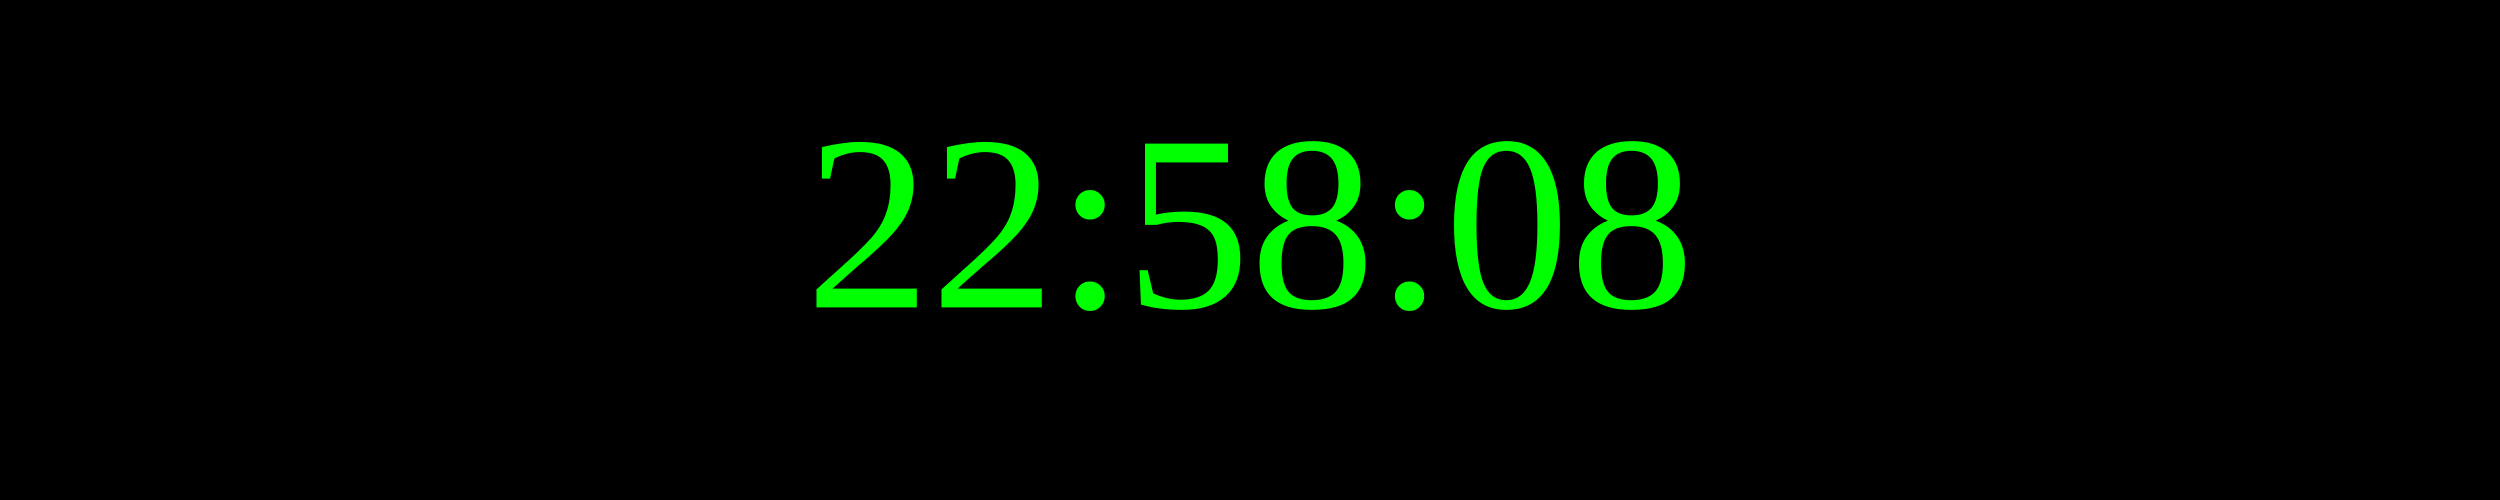
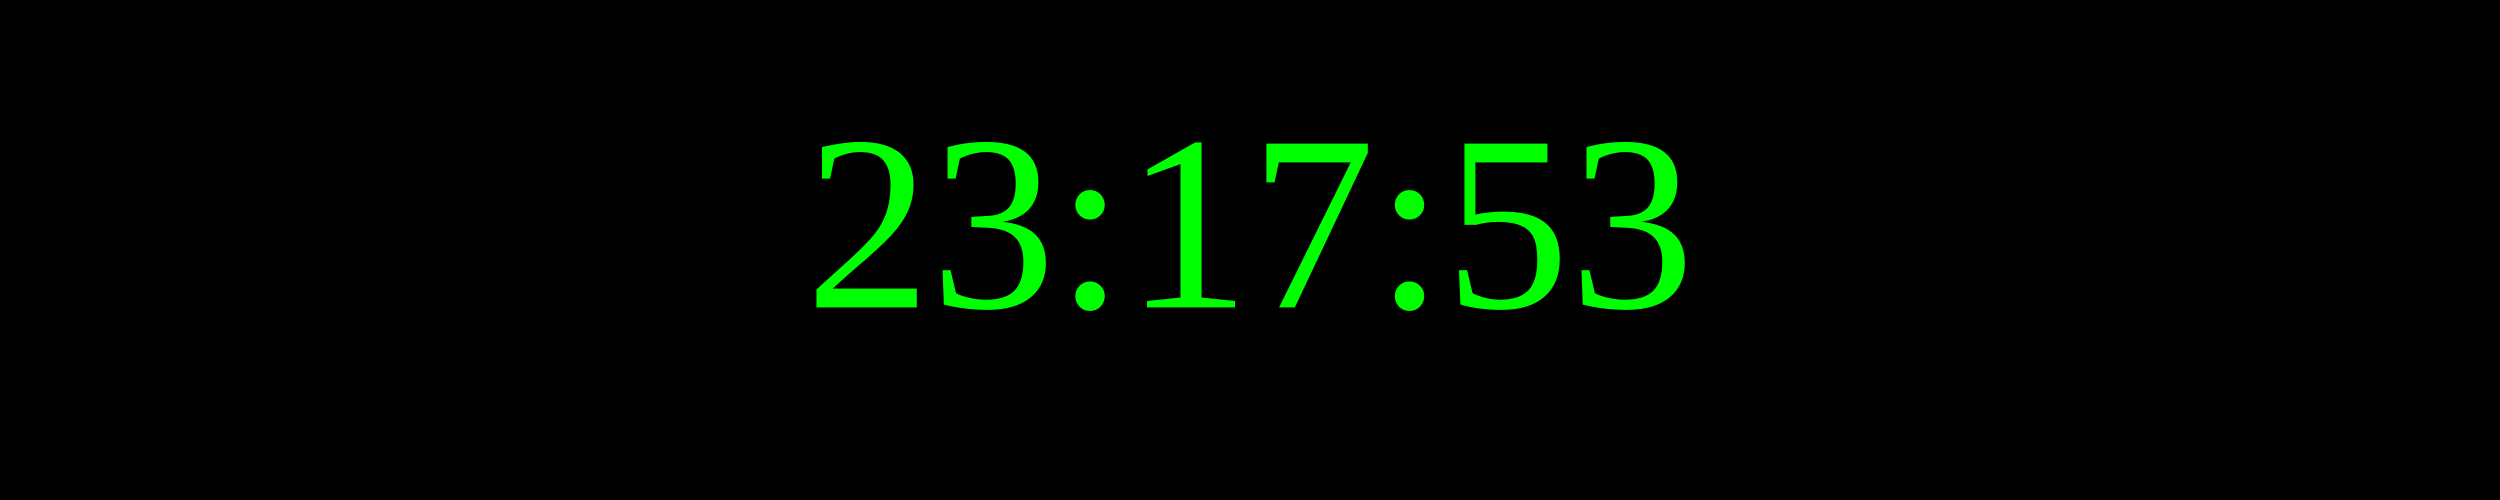
<svg xmlns="http://www.w3.org/2000/svg" width="250" height="50">
  <rect width="100%" height="100%" fill="black" />
  <text x="50%" y="50%" font-size="25" fill="lime" text-anchor="middle" dominant-baseline="middle">
- 22:58:08
+ 23:17:53
</text>
</svg>
